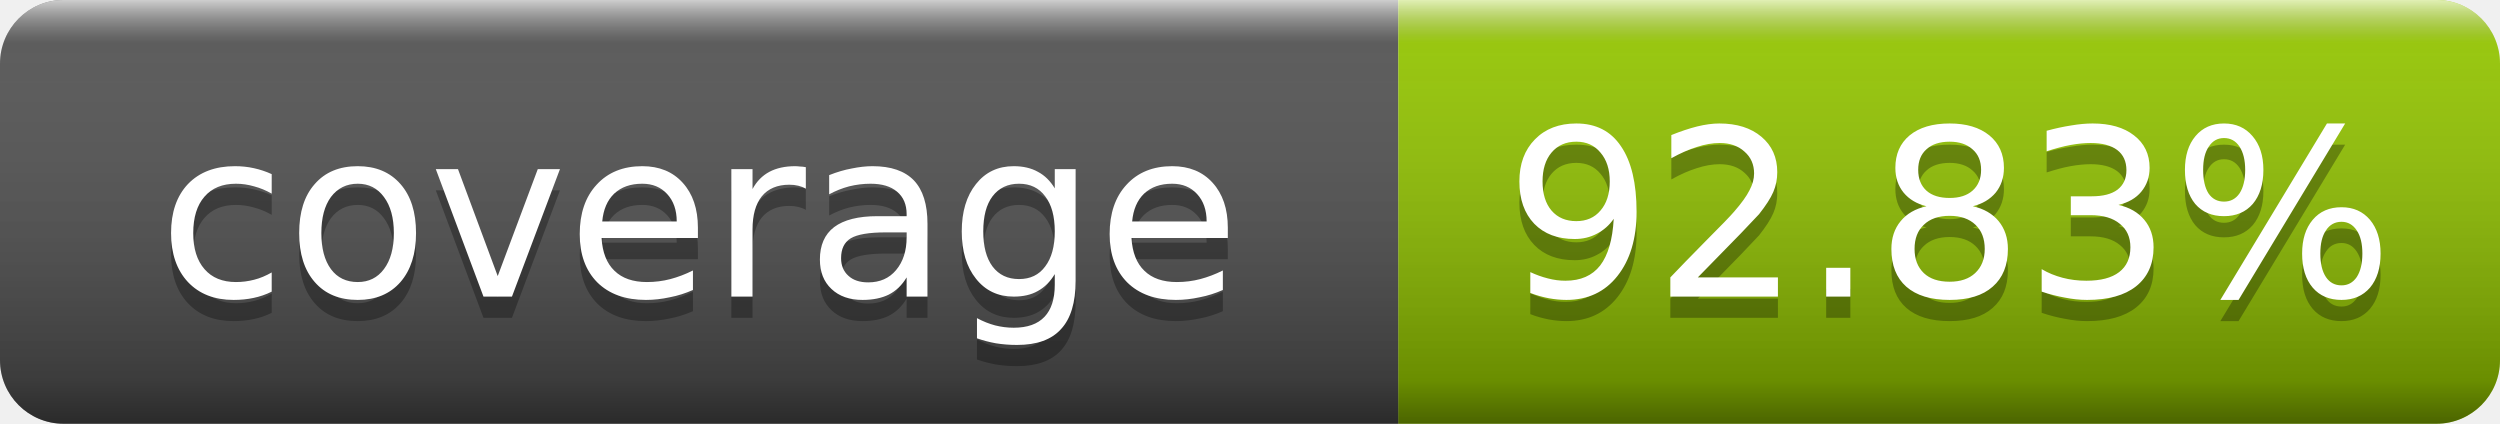
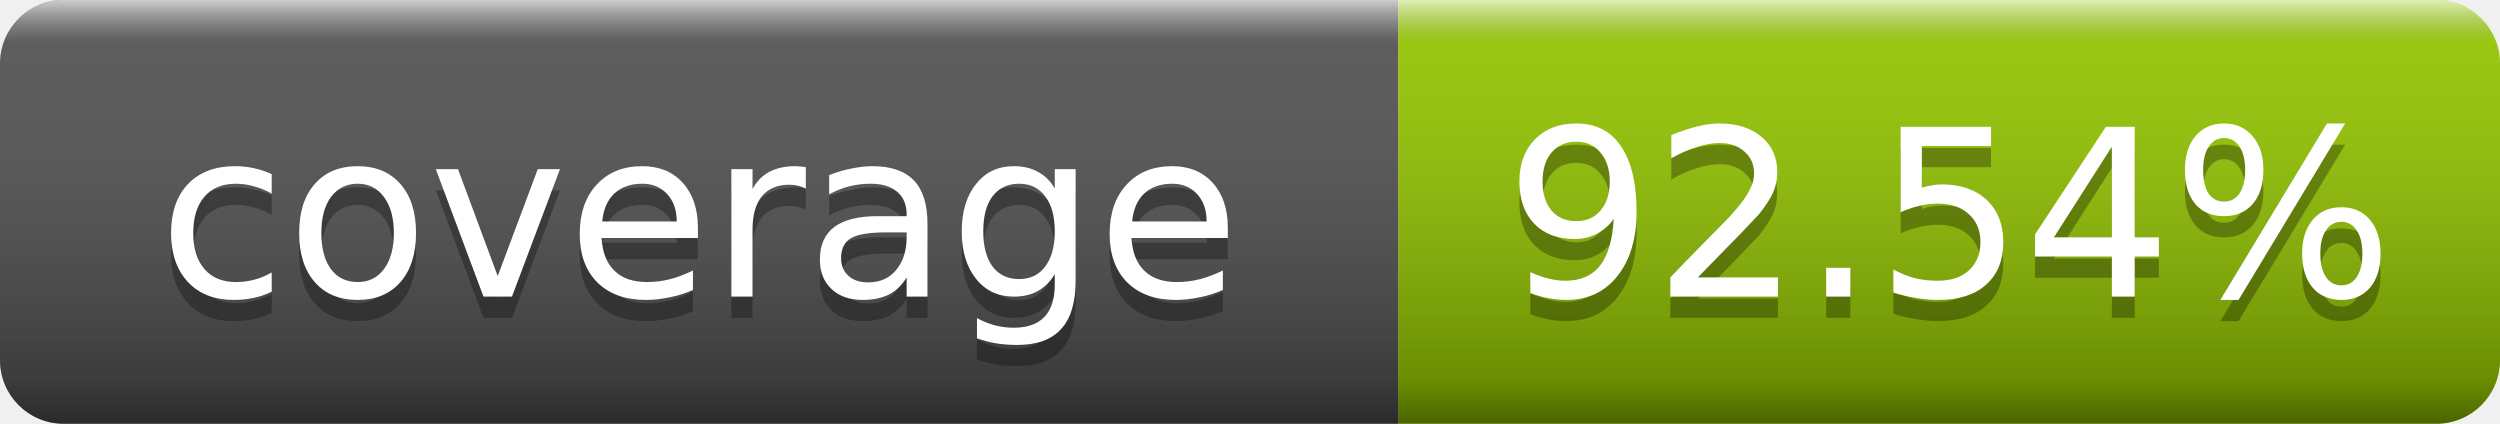
- <svg xmlns="http://www.w3.org/2000/svg" width="118" height="20" role="img" aria-label="coverage: 92.83%">
+ <svg xmlns="http://www.w3.org/2000/svg" width="118" height="20" role="img" aria-label="coverage: 92.54%">
  <linearGradient id="s" x2="0" y2="100%">
    <stop offset="0" stop-color="#fff" stop-opacity=".7" />
    <stop offset=".1" stop-color="#aaa" stop-opacity=".1" />
    <stop offset=".9" stop-opacity=".3" />
    <stop offset="1" stop-opacity=".5" />
  </linearGradient>
  <clipPath id="r">
    <rect width="118" height="20" rx="3" fill="#fff" />
  </clipPath>
  <g clip-path="url(#r)">
    <rect width="66" height="20" fill="#555" />
    <rect x="66" width="52" height="20" fill="#97ca00" />
    <rect width="118" height="20" fill="url(#s)" />
  </g>
  <g fill="#fff" text-anchor="middle" font-family="Verdana,Geneva,DejaVu Sans,sans-serif" text-rendering="geometricPrecision" font-size="11">
    <text x="33.0" y="15" fill="#010101" fill-opacity=".3">coverage</text>
    <text x="33.0" y="14">coverage</text>
-     <text x="92.0" y="15" fill="#010101" fill-opacity=".3">92.83%</text>
-     <text x="92.0" y="14">92.83%</text>
+     <text x="92.0" y="15" fill="#010101" fill-opacity=".3">92.54%</text>
+     <text x="92.0" y="14">92.54%</text>
  </g>
</svg>
